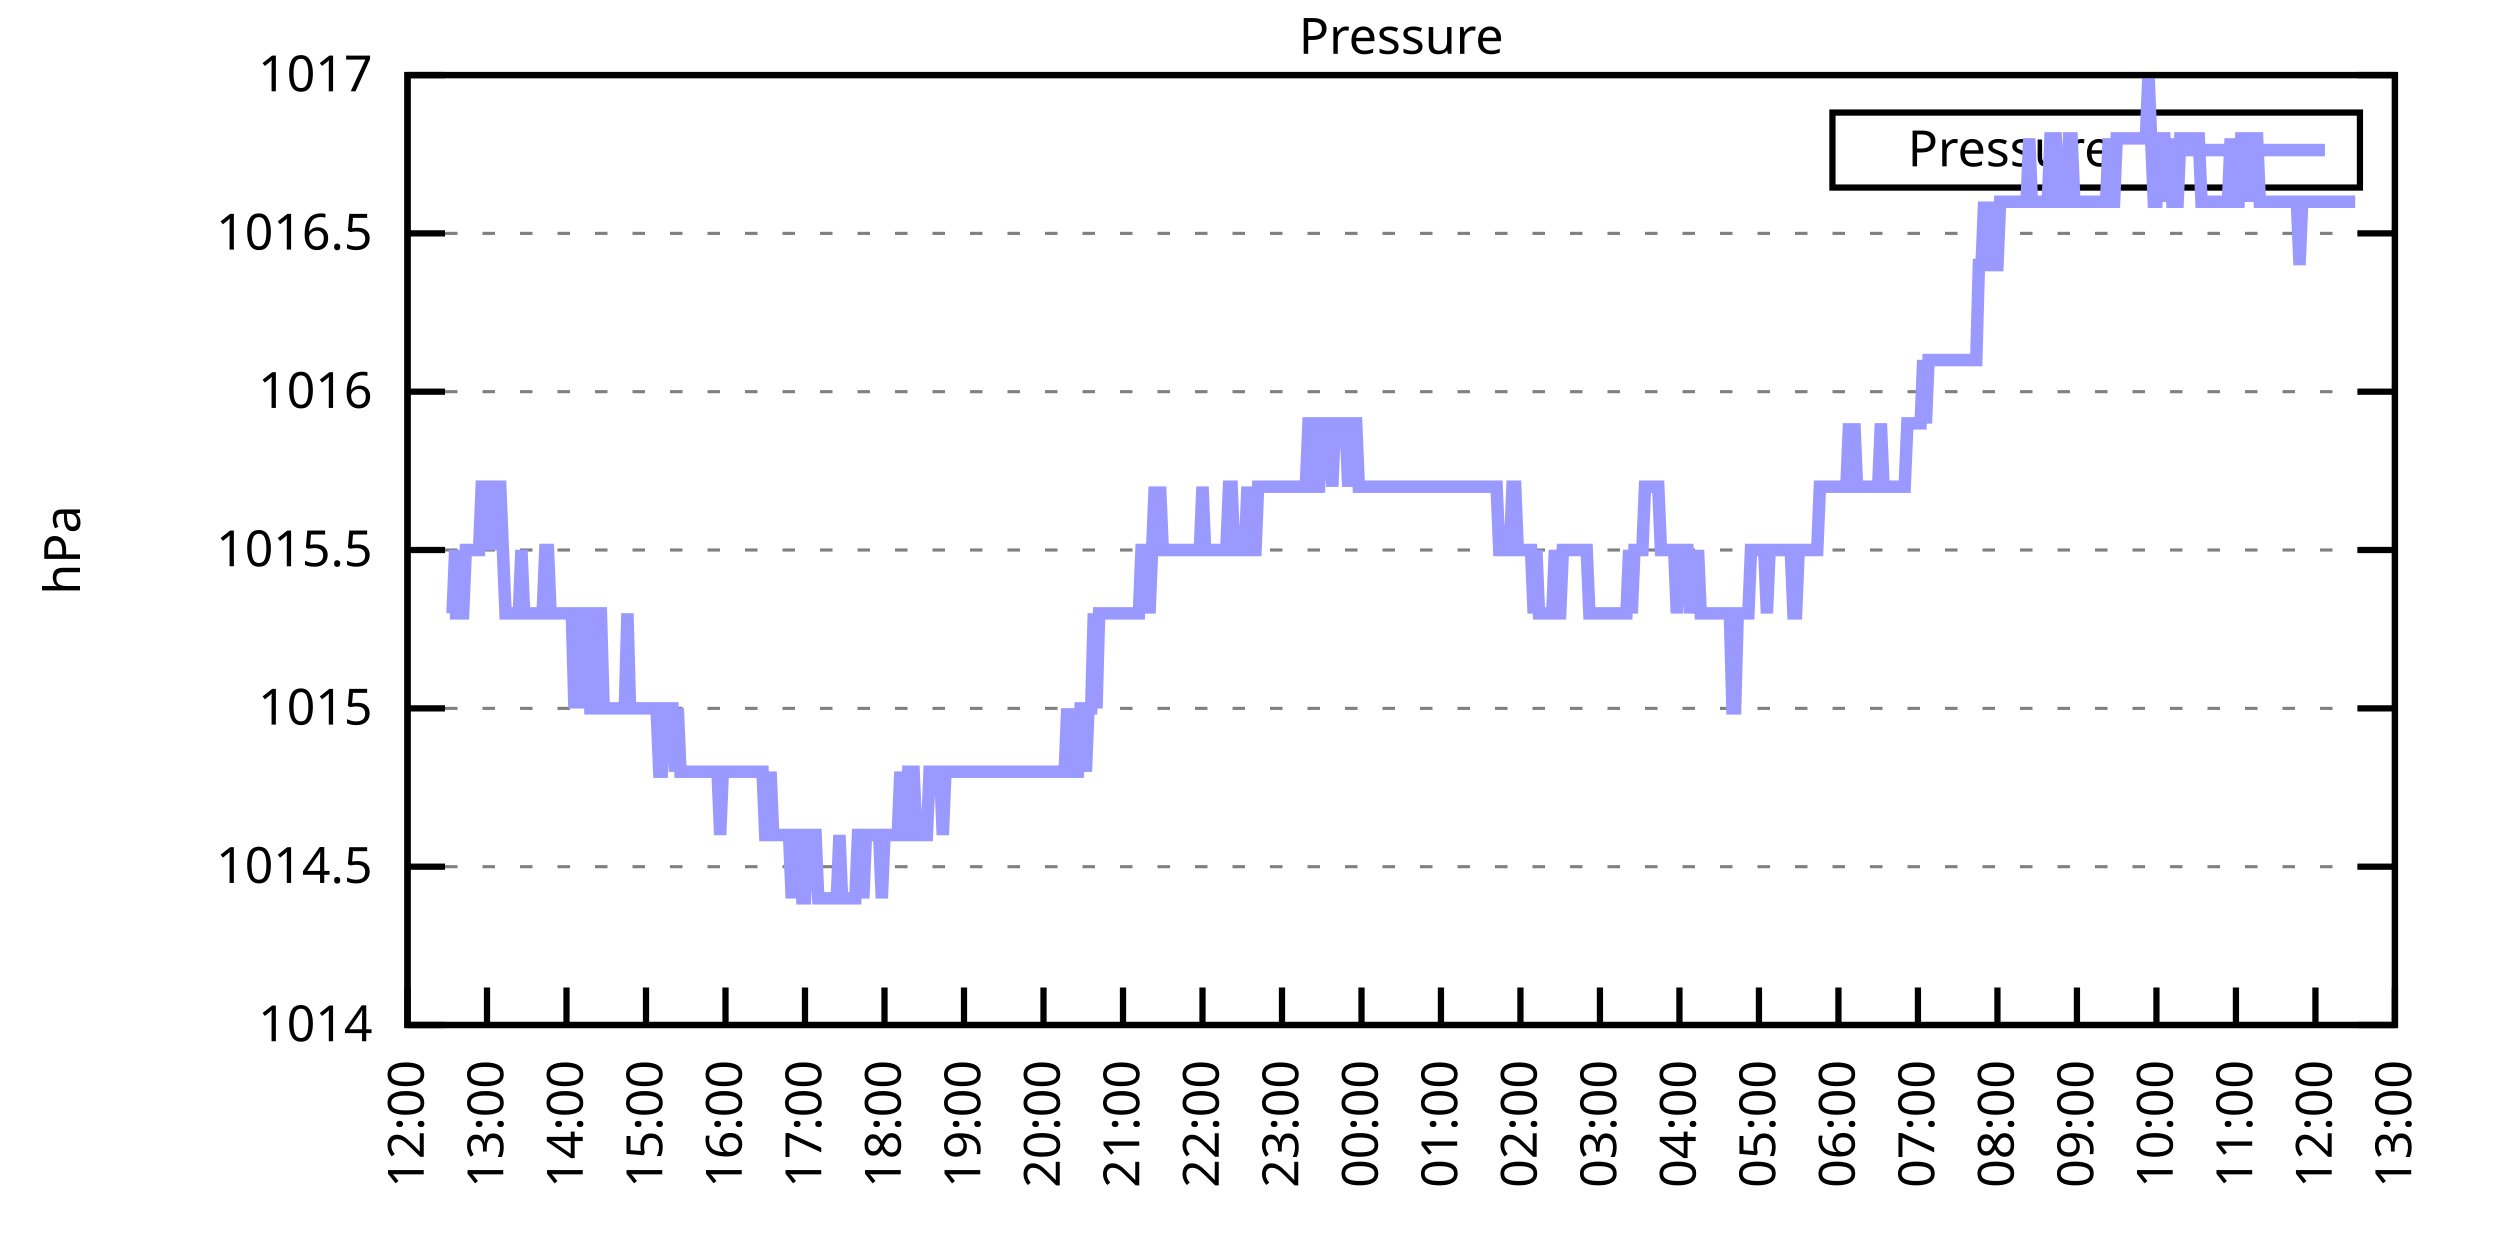
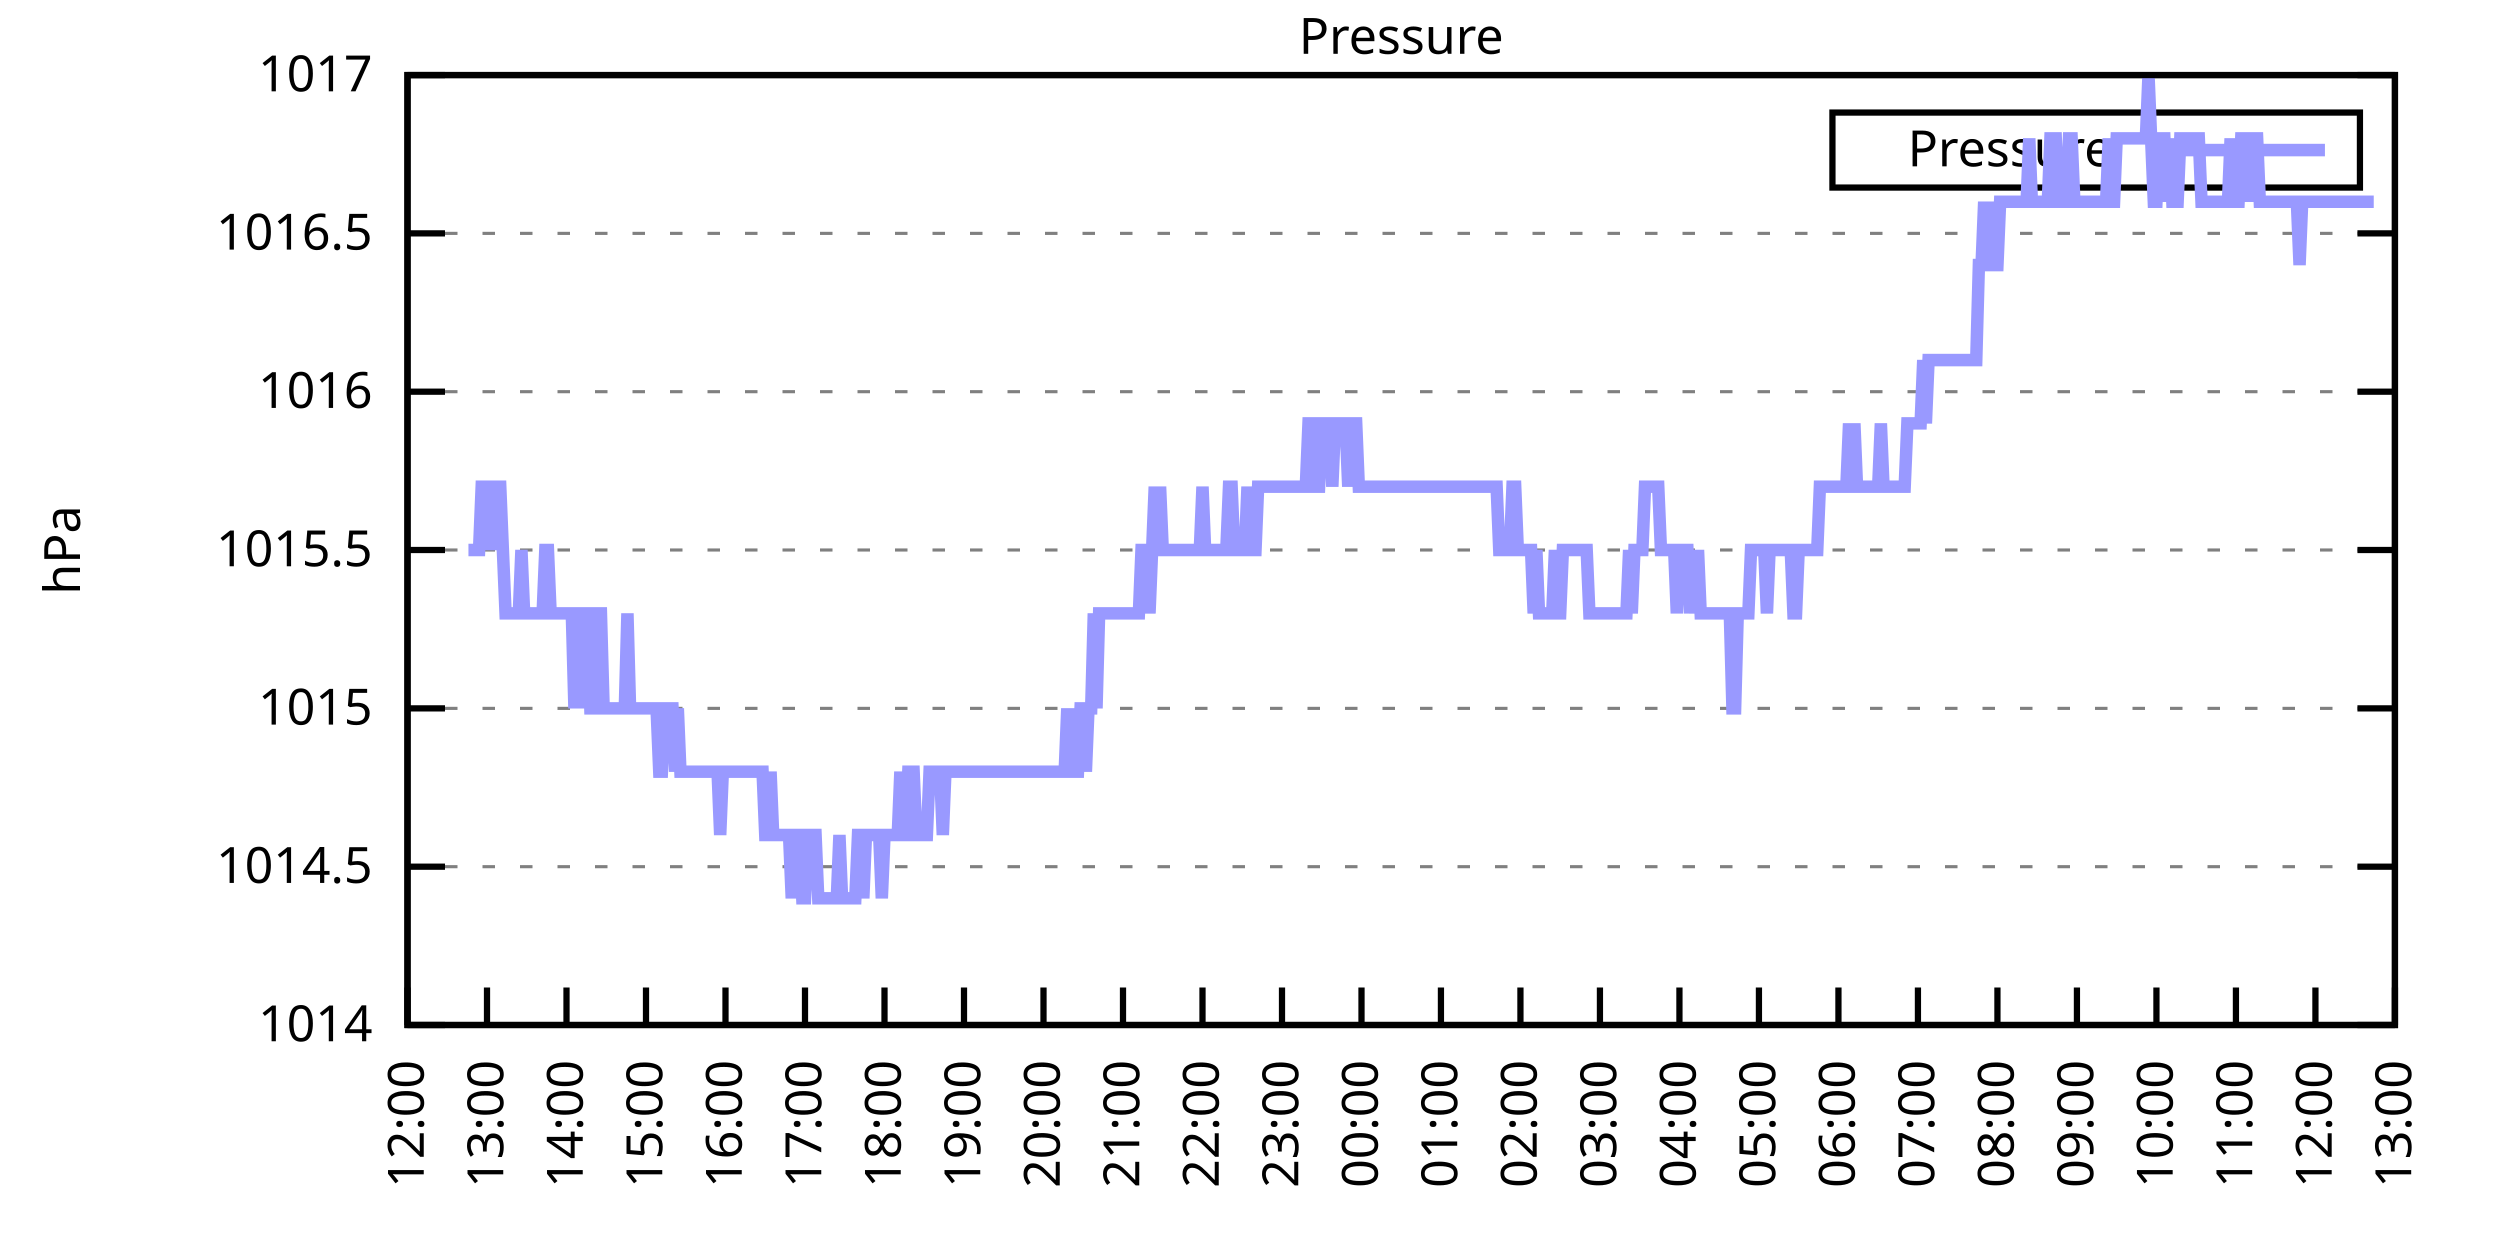
<svg xmlns="http://www.w3.org/2000/svg" xmlns:xlink="http://www.w3.org/1999/xlink" width="400" height="200" viewBox="0 0 400 200">
  <g id="gnuplot_canvas">
    <rect x="0" y="0" width="400" height="200" fill="none" />
    <defs>
      <circle id="gpDot" r="0.5" stroke-width="0.5" stroke="currentColor" />
      <path id="gpPt0" stroke-width="0.333" stroke="currentColor" d="M-1,0 h2 M0,-1 v2" />
      <path id="gpPt1" stroke-width="0.333" stroke="currentColor" d="M-1,-1 L1,1 M1,-1 L-1,1" />
      <path id="gpPt2" stroke-width="0.333" stroke="currentColor" d="M-1,0 L1,0 M0,-1 L0,1 M-1,-1 L1,1 M-1,1 L1,-1" />
      <rect id="gpPt3" stroke-width="0.333" stroke="currentColor" x="-1" y="-1" width="2" height="2" />
      <rect id="gpPt4" stroke-width="0.333" stroke="currentColor" fill="currentColor" x="-1" y="-1" width="2" height="2" />
      <circle id="gpPt5" stroke-width="0.333" stroke="currentColor" cx="0" cy="0" r="1" />
      <use xlink:href="#gpPt5" id="gpPt6" fill="currentColor" stroke="none" />
      <path id="gpPt7" stroke-width="0.333" stroke="currentColor" d="M0,-1.33 L-1.33,0.67 L1.33,0.67 z" />
      <use xlink:href="#gpPt7" id="gpPt8" fill="currentColor" stroke="none" />
      <use xlink:href="#gpPt7" id="gpPt9" stroke="currentColor" transform="rotate(180)" />
      <use xlink:href="#gpPt9" id="gpPt10" fill="currentColor" stroke="none" />
      <use xlink:href="#gpPt3" id="gpPt11" stroke="currentColor" transform="rotate(45)" />
      <use xlink:href="#gpPt11" id="gpPt12" fill="currentColor" stroke="none" />
      <path id="gpPt13" stroke-width="0.333" stroke="currentColor" d="M0,1.330 L1.265,0.411 L0.782,-1.067 L-0.782,-1.076 L-1.265,0.411 z" />
      <use xlink:href="#gpPt13" id="gpPt14" fill="currentColor" stroke="none" />
      <filter id="textbox" filterUnits="objectBoundingBox" x="0" y="0" height="1" width="1">
        <feFlood flood-color="white" flood-opacity="1" result="bgnd" />
        <feComposite in="SourceGraphic" in2="bgnd" operator="atop" />
      </filter>
      <filter id="greybox" filterUnits="objectBoundingBox" x="0" y="0" height="1" width="1">
        <feFlood flood-color="lightgrey" flood-opacity="1" result="grey" />
        <feComposite in="SourceGraphic" in2="grey" operator="atop" />
      </filter>
    </defs>
    <g fill="none" color="white" stroke="currentColor" stroke-width="1.00" stroke-linecap="butt" stroke-linejoin="miter">
</g>
    <g fill="none" color="black" stroke="currentColor" stroke-width="1.00" stroke-linecap="butt" stroke-linejoin="miter">
      <g stroke="none" shape-rendering="crispEdges">
        <polygon fill="rgb(255, 255, 255)" points="65.20,164.00 383.18,164.00 383.18,12.02 65.20,12.02 " />
      </g>
    </g>
    <g fill="none" color="black" stroke="currentColor" stroke-width="1.00" stroke-linecap="butt" stroke-linejoin="miter">
</g>
    <g fill="none" color="black" stroke="black" stroke-width="0.50" stroke-linecap="butt" stroke-linejoin="miter">
</g>
    <g fill="none" color="gray" stroke="currentColor" stroke-width="0.50" stroke-linecap="butt" stroke-linejoin="miter">
      <path stroke="gray" stroke-dasharray="2,4" class="gridline" d="M65.20,164.00 L383.19,164.00  " />
    </g>
    <g fill="none" color="gray" stroke="gray" stroke-width="1.00" stroke-linecap="butt" stroke-linejoin="miter">
</g>
    <g fill="none" color="black" stroke="currentColor" stroke-width="1.00" stroke-linecap="butt" stroke-linejoin="miter">
      <path stroke="black" d="M65.20,164.00 L71.20,164.00 M383.19,164.00 L377.19,164.00  " />
      <g transform="translate(59.60,166.60)" stroke="none" fill="black" font-family="Sans" font-size="8.00" text-anchor="end">
        <text>
          <tspan font-family="Sans"> 1014</tspan>
        </text>
      </g>
    </g>
    <g fill="none" color="black" stroke="currentColor" stroke-width="1.00" stroke-linecap="butt" stroke-linejoin="miter">
</g>
    <g fill="none" color="black" stroke="black" stroke-width="0.50" stroke-linecap="butt" stroke-linejoin="miter">
</g>
    <g fill="none" color="gray" stroke="currentColor" stroke-width="0.50" stroke-linecap="butt" stroke-linejoin="miter">
      <path stroke="gray" stroke-dasharray="2,4" class="gridline" d="M65.20,138.67 L383.19,138.67  " />
    </g>
    <g fill="none" color="gray" stroke="gray" stroke-width="1.00" stroke-linecap="butt" stroke-linejoin="miter">
</g>
    <g fill="none" color="black" stroke="currentColor" stroke-width="1.00" stroke-linecap="butt" stroke-linejoin="miter">
      <path stroke="black" d="M65.20,138.67 L71.20,138.67 M383.19,138.67 L377.19,138.67  " />
      <g transform="translate(59.60,141.27)" stroke="none" fill="black" font-family="Sans" font-size="8.00" text-anchor="end">
        <text>
          <tspan font-family="Sans"> 1014.5</tspan>
        </text>
      </g>
    </g>
    <g fill="none" color="black" stroke="currentColor" stroke-width="1.00" stroke-linecap="butt" stroke-linejoin="miter">
</g>
    <g fill="none" color="black" stroke="black" stroke-width="0.50" stroke-linecap="butt" stroke-linejoin="miter">
</g>
    <g fill="none" color="gray" stroke="currentColor" stroke-width="0.50" stroke-linecap="butt" stroke-linejoin="miter">
      <path stroke="gray" stroke-dasharray="2,4" class="gridline" d="M65.20,113.34 L383.19,113.34  " />
    </g>
    <g fill="none" color="gray" stroke="gray" stroke-width="1.00" stroke-linecap="butt" stroke-linejoin="miter">
</g>
    <g fill="none" color="black" stroke="currentColor" stroke-width="1.00" stroke-linecap="butt" stroke-linejoin="miter">
      <path stroke="black" d="M65.20,113.34 L71.20,113.34 M383.19,113.34 L377.19,113.34  " />
      <g transform="translate(59.60,115.94)" stroke="none" fill="black" font-family="Sans" font-size="8.00" text-anchor="end">
        <text>
          <tspan font-family="Sans"> 1015</tspan>
        </text>
      </g>
    </g>
    <g fill="none" color="black" stroke="currentColor" stroke-width="1.00" stroke-linecap="butt" stroke-linejoin="miter">
</g>
    <g fill="none" color="black" stroke="black" stroke-width="0.50" stroke-linecap="butt" stroke-linejoin="miter">
</g>
    <g fill="none" color="gray" stroke="currentColor" stroke-width="0.50" stroke-linecap="butt" stroke-linejoin="miter">
      <path stroke="gray" stroke-dasharray="2,4" class="gridline" d="M65.20,88.00 L383.19,88.00  " />
    </g>
    <g fill="none" color="gray" stroke="gray" stroke-width="1.00" stroke-linecap="butt" stroke-linejoin="miter">
</g>
    <g fill="none" color="black" stroke="currentColor" stroke-width="1.00" stroke-linecap="butt" stroke-linejoin="miter">
      <path stroke="black" d="M65.20,88.00 L71.20,88.00 M383.19,88.00 L377.19,88.00  " />
      <g transform="translate(59.60,90.60)" stroke="none" fill="black" font-family="Sans" font-size="8.00" text-anchor="end">
        <text>
          <tspan font-family="Sans"> 1015.5</tspan>
        </text>
      </g>
    </g>
    <g fill="none" color="black" stroke="currentColor" stroke-width="1.00" stroke-linecap="butt" stroke-linejoin="miter">
</g>
    <g fill="none" color="black" stroke="black" stroke-width="0.50" stroke-linecap="butt" stroke-linejoin="miter">
</g>
    <g fill="none" color="gray" stroke="currentColor" stroke-width="0.50" stroke-linecap="butt" stroke-linejoin="miter">
      <path stroke="gray" stroke-dasharray="2,4" class="gridline" d="M65.20,62.67 L383.19,62.67  " />
    </g>
    <g fill="none" color="gray" stroke="gray" stroke-width="1.00" stroke-linecap="butt" stroke-linejoin="miter">
</g>
    <g fill="none" color="black" stroke="currentColor" stroke-width="1.00" stroke-linecap="butt" stroke-linejoin="miter">
      <path stroke="black" d="M65.20,62.67 L71.20,62.67 M383.19,62.67 L377.19,62.67  " />
      <g transform="translate(59.60,65.27)" stroke="none" fill="black" font-family="Sans" font-size="8.00" text-anchor="end">
        <text>
          <tspan font-family="Sans"> 1016</tspan>
        </text>
      </g>
    </g>
    <g fill="none" color="black" stroke="currentColor" stroke-width="1.00" stroke-linecap="butt" stroke-linejoin="miter">
</g>
    <g fill="none" color="black" stroke="black" stroke-width="0.50" stroke-linecap="butt" stroke-linejoin="miter">
</g>
    <g fill="none" color="gray" stroke="currentColor" stroke-width="0.50" stroke-linecap="butt" stroke-linejoin="miter">
      <path stroke="gray" stroke-dasharray="2,4" class="gridline" d="M65.20,37.34 L383.19,37.34  " />
    </g>
    <g fill="none" color="gray" stroke="gray" stroke-width="1.00" stroke-linecap="butt" stroke-linejoin="miter">
</g>
    <g fill="none" color="black" stroke="currentColor" stroke-width="1.00" stroke-linecap="butt" stroke-linejoin="miter">
      <path stroke="black" d="M65.20,37.34 L71.20,37.34 M383.19,37.34 L377.19,37.34  " />
      <g transform="translate(59.60,39.94)" stroke="none" fill="black" font-family="Sans" font-size="8.00" text-anchor="end">
        <text>
          <tspan font-family="Sans"> 1016.5</tspan>
        </text>
      </g>
    </g>
    <g fill="none" color="black" stroke="currentColor" stroke-width="1.00" stroke-linecap="butt" stroke-linejoin="miter">
</g>
    <g fill="none" color="black" stroke="black" stroke-width="0.50" stroke-linecap="butt" stroke-linejoin="miter">
</g>
    <g fill="none" color="gray" stroke="currentColor" stroke-width="0.50" stroke-linecap="butt" stroke-linejoin="miter">
      <path stroke="gray" stroke-dasharray="2,4" class="gridline" d="M65.20,12.01 L383.19,12.01  " />
    </g>
    <g fill="none" color="gray" stroke="gray" stroke-width="1.00" stroke-linecap="butt" stroke-linejoin="miter">
</g>
    <g fill="none" color="black" stroke="currentColor" stroke-width="1.00" stroke-linecap="butt" stroke-linejoin="miter">
      <path stroke="black" d="M65.20,12.01 L71.20,12.01 M383.19,12.01 L377.19,12.01  " />
      <g transform="translate(59.60,14.61)" stroke="none" fill="black" font-family="Sans" font-size="8.00" text-anchor="end">
        <text>
          <tspan font-family="Sans"> 1017</tspan>
        </text>
      </g>
    </g>
    <g fill="none" color="black" stroke="currentColor" stroke-width="1.00" stroke-linecap="butt" stroke-linejoin="miter">
      <path stroke="black" d="M65.20,164.00 L65.20,158.00  " />
      <g transform="translate(67.80,169.60) rotate(270.00)" stroke="none" fill="black" font-family="Sans" font-size="8.00" text-anchor="end">
        <text>
          <tspan font-family="Sans">12:00</tspan>
        </text>
      </g>
    </g>
    <g fill="none" color="black" stroke="currentColor" stroke-width="1.00" stroke-linecap="butt" stroke-linejoin="miter">
      <path stroke="black" d="M77.92,164.00 L77.92,158.00  " />
      <g transform="translate(80.52,169.60) rotate(270.00)" stroke="none" fill="black" font-family="Sans" font-size="8.00" text-anchor="end">
        <text>
          <tspan font-family="Sans">13:00</tspan>
        </text>
      </g>
    </g>
    <g fill="none" color="black" stroke="currentColor" stroke-width="1.00" stroke-linecap="butt" stroke-linejoin="miter">
      <path stroke="black" d="M90.64,164.00 L90.64,158.00  " />
      <g transform="translate(93.24,169.60) rotate(270.00)" stroke="none" fill="black" font-family="Sans" font-size="8.00" text-anchor="end">
        <text>
          <tspan font-family="Sans">14:00</tspan>
        </text>
      </g>
    </g>
    <g fill="none" color="black" stroke="currentColor" stroke-width="1.00" stroke-linecap="butt" stroke-linejoin="miter">
      <path stroke="black" d="M103.36,164.00 L103.36,158.00  " />
      <g transform="translate(105.96,169.60) rotate(270.00)" stroke="none" fill="black" font-family="Sans" font-size="8.00" text-anchor="end">
        <text>
          <tspan font-family="Sans">15:00</tspan>
        </text>
      </g>
    </g>
    <g fill="none" color="black" stroke="currentColor" stroke-width="1.00" stroke-linecap="butt" stroke-linejoin="miter">
      <path stroke="black" d="M116.08,164.00 L116.08,158.00  " />
      <g transform="translate(118.68,169.60) rotate(270.00)" stroke="none" fill="black" font-family="Sans" font-size="8.00" text-anchor="end">
        <text>
          <tspan font-family="Sans">16:00</tspan>
        </text>
      </g>
    </g>
    <g fill="none" color="black" stroke="currentColor" stroke-width="1.00" stroke-linecap="butt" stroke-linejoin="miter">
      <path stroke="black" d="M128.80,164.00 L128.80,158.00  " />
      <g transform="translate(131.40,169.60) rotate(270.00)" stroke="none" fill="black" font-family="Sans" font-size="8.00" text-anchor="end">
        <text>
          <tspan font-family="Sans">17:00</tspan>
        </text>
      </g>
    </g>
    <g fill="none" color="black" stroke="currentColor" stroke-width="1.00" stroke-linecap="butt" stroke-linejoin="miter">
      <path stroke="black" d="M141.52,164.00 L141.52,158.00  " />
      <g transform="translate(144.12,169.60) rotate(270.00)" stroke="none" fill="black" font-family="Sans" font-size="8.00" text-anchor="end">
        <text>
          <tspan font-family="Sans">18:00</tspan>
        </text>
      </g>
    </g>
    <g fill="none" color="black" stroke="currentColor" stroke-width="1.00" stroke-linecap="butt" stroke-linejoin="miter">
      <path stroke="black" d="M154.24,164.00 L154.24,158.00  " />
      <g transform="translate(156.84,169.60) rotate(270.00)" stroke="none" fill="black" font-family="Sans" font-size="8.00" text-anchor="end">
        <text>
          <tspan font-family="Sans">19:00</tspan>
        </text>
      </g>
    </g>
    <g fill="none" color="black" stroke="currentColor" stroke-width="1.00" stroke-linecap="butt" stroke-linejoin="miter">
      <path stroke="black" d="M166.96,164.00 L166.96,158.00  " />
      <g transform="translate(169.56,169.60) rotate(270.00)" stroke="none" fill="black" font-family="Sans" font-size="8.00" text-anchor="end">
        <text>
          <tspan font-family="Sans">20:00</tspan>
        </text>
      </g>
    </g>
    <g fill="none" color="black" stroke="currentColor" stroke-width="1.00" stroke-linecap="butt" stroke-linejoin="miter">
      <path stroke="black" d="M179.68,164.00 L179.68,158.00  " />
      <g transform="translate(182.28,169.60) rotate(270.00)" stroke="none" fill="black" font-family="Sans" font-size="8.00" text-anchor="end">
        <text>
          <tspan font-family="Sans">21:00</tspan>
        </text>
      </g>
    </g>
    <g fill="none" color="black" stroke="currentColor" stroke-width="1.00" stroke-linecap="butt" stroke-linejoin="miter">
      <path stroke="black" d="M192.40,164.00 L192.40,158.00  " />
      <g transform="translate(195.00,169.60) rotate(270.00)" stroke="none" fill="black" font-family="Sans" font-size="8.00" text-anchor="end">
        <text>
          <tspan font-family="Sans">22:00</tspan>
        </text>
      </g>
    </g>
    <g fill="none" color="black" stroke="currentColor" stroke-width="1.00" stroke-linecap="butt" stroke-linejoin="miter">
      <path stroke="black" d="M205.12,164.00 L205.12,158.00  " />
      <g transform="translate(207.72,169.60) rotate(270.00)" stroke="none" fill="black" font-family="Sans" font-size="8.00" text-anchor="end">
        <text>
          <tspan font-family="Sans">23:00</tspan>
        </text>
      </g>
    </g>
    <g fill="none" color="black" stroke="currentColor" stroke-width="1.00" stroke-linecap="butt" stroke-linejoin="miter">
      <path stroke="black" d="M217.84,164.00 L217.84,158.00  " />
      <g transform="translate(220.44,169.60) rotate(270.00)" stroke="none" fill="black" font-family="Sans" font-size="8.00" text-anchor="end">
        <text>
          <tspan font-family="Sans">00:00</tspan>
        </text>
      </g>
    </g>
    <g fill="none" color="black" stroke="currentColor" stroke-width="1.00" stroke-linecap="butt" stroke-linejoin="miter">
      <path stroke="black" d="M230.55,164.00 L230.55,158.00  " />
      <g transform="translate(233.15,169.60) rotate(270.00)" stroke="none" fill="black" font-family="Sans" font-size="8.00" text-anchor="end">
        <text>
          <tspan font-family="Sans">01:00</tspan>
        </text>
      </g>
    </g>
    <g fill="none" color="black" stroke="currentColor" stroke-width="1.00" stroke-linecap="butt" stroke-linejoin="miter">
      <path stroke="black" d="M243.27,164.00 L243.27,158.00  " />
      <g transform="translate(245.87,169.60) rotate(270.00)" stroke="none" fill="black" font-family="Sans" font-size="8.00" text-anchor="end">
        <text>
          <tspan font-family="Sans">02:00</tspan>
        </text>
      </g>
    </g>
    <g fill="none" color="black" stroke="currentColor" stroke-width="1.00" stroke-linecap="butt" stroke-linejoin="miter">
      <path stroke="black" d="M255.99,164.00 L255.99,158.00  " />
      <g transform="translate(258.59,169.60) rotate(270.00)" stroke="none" fill="black" font-family="Sans" font-size="8.00" text-anchor="end">
        <text>
          <tspan font-family="Sans">03:00</tspan>
        </text>
      </g>
    </g>
    <g fill="none" color="black" stroke="currentColor" stroke-width="1.00" stroke-linecap="butt" stroke-linejoin="miter">
      <path stroke="black" d="M268.71,164.00 L268.71,158.00  " />
      <g transform="translate(271.31,169.60) rotate(270.00)" stroke="none" fill="black" font-family="Sans" font-size="8.00" text-anchor="end">
        <text>
          <tspan font-family="Sans">04:00</tspan>
        </text>
      </g>
    </g>
    <g fill="none" color="black" stroke="currentColor" stroke-width="1.00" stroke-linecap="butt" stroke-linejoin="miter">
      <path stroke="black" d="M281.43,164.00 L281.43,158.00  " />
      <g transform="translate(284.03,169.60) rotate(270.00)" stroke="none" fill="black" font-family="Sans" font-size="8.00" text-anchor="end">
        <text>
          <tspan font-family="Sans">05:00</tspan>
        </text>
      </g>
    </g>
    <g fill="none" color="black" stroke="currentColor" stroke-width="1.00" stroke-linecap="butt" stroke-linejoin="miter">
      <path stroke="black" d="M294.15,164.00 L294.15,158.00  " />
      <g transform="translate(296.75,169.60) rotate(270.00)" stroke="none" fill="black" font-family="Sans" font-size="8.00" text-anchor="end">
        <text>
          <tspan font-family="Sans">06:00</tspan>
        </text>
      </g>
    </g>
    <g fill="none" color="black" stroke="currentColor" stroke-width="1.00" stroke-linecap="butt" stroke-linejoin="miter">
      <path stroke="black" d="M306.87,164.00 L306.87,158.00  " />
      <g transform="translate(309.47,169.60) rotate(270.00)" stroke="none" fill="black" font-family="Sans" font-size="8.00" text-anchor="end">
        <text>
          <tspan font-family="Sans">07:00</tspan>
        </text>
      </g>
    </g>
    <g fill="none" color="black" stroke="currentColor" stroke-width="1.00" stroke-linecap="butt" stroke-linejoin="miter">
      <path stroke="black" d="M319.59,164.00 L319.59,158.00  " />
      <g transform="translate(322.19,169.60) rotate(270.00)" stroke="none" fill="black" font-family="Sans" font-size="8.00" text-anchor="end">
        <text>
          <tspan font-family="Sans">08:00</tspan>
        </text>
      </g>
    </g>
    <g fill="none" color="black" stroke="currentColor" stroke-width="1.00" stroke-linecap="butt" stroke-linejoin="miter">
      <path stroke="black" d="M332.31,164.00 L332.31,158.00  " />
      <g transform="translate(334.91,169.60) rotate(270.00)" stroke="none" fill="black" font-family="Sans" font-size="8.00" text-anchor="end">
        <text>
          <tspan font-family="Sans">09:00</tspan>
        </text>
      </g>
    </g>
    <g fill="none" color="black" stroke="currentColor" stroke-width="1.00" stroke-linecap="butt" stroke-linejoin="miter">
      <path stroke="black" d="M345.03,164.00 L345.03,158.00  " />
      <g transform="translate(347.63,169.60) rotate(270.00)" stroke="none" fill="black" font-family="Sans" font-size="8.00" text-anchor="end">
        <text>
          <tspan font-family="Sans">10:00</tspan>
        </text>
      </g>
    </g>
    <g fill="none" color="black" stroke="currentColor" stroke-width="1.00" stroke-linecap="butt" stroke-linejoin="miter">
      <path stroke="black" d="M357.75,164.00 L357.75,158.00  " />
      <g transform="translate(360.35,169.60) rotate(270.00)" stroke="none" fill="black" font-family="Sans" font-size="8.00" text-anchor="end">
        <text>
          <tspan font-family="Sans">11:00</tspan>
        </text>
      </g>
    </g>
    <g fill="none" color="black" stroke="currentColor" stroke-width="1.00" stroke-linecap="butt" stroke-linejoin="miter">
      <path stroke="black" d="M370.47,164.00 L370.47,158.00  " />
      <g transform="translate(373.07,169.60) rotate(270.00)" stroke="none" fill="black" font-family="Sans" font-size="8.00" text-anchor="end">
        <text>
          <tspan font-family="Sans">12:00</tspan>
        </text>
      </g>
    </g>
    <g fill="none" color="black" stroke="currentColor" stroke-width="1.00" stroke-linecap="butt" stroke-linejoin="miter">
      <path stroke="black" d="M383.19,164.00 L383.19,158.00  " />
      <g transform="translate(385.79,169.60) rotate(270.00)" stroke="none" fill="black" font-family="Sans" font-size="8.00" text-anchor="end">
        <text>
          <tspan font-family="Sans">13:00</tspan>
        </text>
      </g>
    </g>
    <g fill="none" color="black" stroke="currentColor" stroke-width="1.00" stroke-linecap="butt" stroke-linejoin="miter">
</g>
    <g fill="none" color="black" stroke="currentColor" stroke-width="1.00" stroke-linecap="butt" stroke-linejoin="miter">
      <path stroke="black" d="M65.20,12.01 L65.20,164.00 L383.19,164.00 L383.19,12.01 L65.20,12.01 Z  " />
    </g>
    <g fill="none" color="black" stroke="currentColor" stroke-width="1.00" stroke-linecap="butt" stroke-linejoin="miter">
</g>
    <g fill="none" color="black" stroke="currentColor" stroke-width="1.00" stroke-linecap="butt" stroke-linejoin="miter">
      <path stroke="black" d="M293.19,30.01 L293.19,18.01 L377.59,18.01 L377.59,30.01 L293.19,30.01 Z  " />
    </g>
    <g id="Pressure_plot_1">
      <g fill="none" color="white" stroke="black" stroke-width="2.00" stroke-linecap="butt" stroke-linejoin="miter">
</g>
      <g fill="none" color="black" stroke="currentColor" stroke-width="2.00" stroke-linecap="butt" stroke-linejoin="miter">
        <g transform="translate(337.99,26.61)" stroke="none" fill="black" font-family="Sans" font-size="8.00" text-anchor="end">
          <text>
            <tspan font-family="Sans">Pressure</tspan>
          </text>
        </g>
      </g>
      <g fill="none" color="black" stroke="currentColor" stroke-width="2.00" stroke-linecap="butt" stroke-linejoin="miter">
-         <path stroke="rgb(153, 153, 255)" d="M343.59,24.01 L371.99,24.01 M71.98,98.14 L72.41,98.14 L72.83,88.00 L73.26,98.14 L73.68,98.14 L74.10,98.14   L74.53,88.00 L74.95,88.00 L75.38,88.00 L75.80,88.00 L76.22,88.00 L76.65,88.00 L77.07,77.87 L77.50,77.87   L77.92,88.00 L78.34,77.87 L78.77,77.87 L79.19,88.00 L79.62,77.87 L80.04,77.87 L80.46,88.00 L80.89,98.14   L81.31,98.14 L81.74,98.14 L82.16,98.14 L82.58,98.14 L83.01,98.14 L83.43,88.00 L83.86,98.14 L84.28,98.14   L84.70,98.14 L85.13,98.14 L85.55,98.14 L85.98,98.14 L86.40,98.14 L86.82,98.14 L87.25,88.00 L87.67,88.00   L88.10,98.14 L88.52,98.14 L88.94,98.14 L89.37,98.14 L89.79,98.14 L90.22,98.14 L90.64,98.14 L91.06,98.14   L91.49,98.14 L91.91,113.34 L92.34,98.14 L92.76,113.34 L93.18,98.14 L93.61,98.14 L94.03,98.14 L94.46,113.34   L94.88,113.34 L95.30,98.14 L95.73,98.14 L96.15,98.14 L96.58,113.34 L97.00,113.34 L97.42,113.34 L97.85,113.34   L98.27,113.34 L98.69,113.34 L99.12,113.34 L99.54,113.34 L99.97,113.34 L100.39,98.14 L100.81,113.34 L101.24,113.34   L101.66,113.34 L102.09,113.34 L102.51,113.34 L102.93,113.34 L103.36,113.34 L103.78,113.34 L104.21,113.34 L104.63,113.34   L105.05,113.34 L105.48,123.47 L105.90,123.47 L106.33,113.34 L106.75,113.34 L107.17,113.34 L107.60,113.34 L108.02,123.47   L108.45,113.34 L108.87,123.47 L109.29,123.47 L109.72,123.47 L110.14,123.47 L110.57,123.47 L110.99,123.47 L111.41,123.47   L111.84,123.47 L112.26,123.47 L112.69,123.47 L113.11,123.47 L113.53,123.47 L113.96,123.47 L114.38,123.47 L114.81,123.47   L115.23,133.60 L115.65,123.47 L116.08,123.47 L116.50,123.47 L116.93,123.47 L117.35,123.47 L117.77,123.47 L118.20,123.47   L118.62,123.47 L119.05,123.47 L119.47,123.47 L119.89,123.47 L120.32,123.47 L120.74,123.47 L121.17,123.47 L121.59,123.47   L122.01,123.47 L122.44,133.60 L122.86,133.60 L123.29,123.47 L123.71,133.60 L124.13,133.60 L124.56,133.60 L124.98,133.60   L125.41,133.60 L125.83,133.60 L126.25,133.60 L126.68,143.73 L127.10,133.60 L127.53,133.60 L127.95,133.60 L128.37,143.73   L128.80,143.73 L129.22,133.60 L129.65,133.60 L130.07,133.60 L130.49,133.60 L130.92,143.73 L131.34,143.73 L131.77,143.73   L132.19,143.73 L132.61,143.73 L133.04,143.73 L133.46,143.73 L133.89,143.73 L134.31,133.60 L134.73,143.73 L135.16,143.73   L135.58,143.73 L136.01,143.73 L136.43,143.73 L136.85,143.73 L137.28,133.60 L137.70,133.60 L138.13,143.73 L138.55,133.60   L138.97,133.60 L139.40,133.60 L139.82,133.60 L140.25,133.60 L140.67,133.60 L141.09,143.73 L141.52,133.60 L141.94,133.60   L142.37,133.60 L142.79,133.60 L143.21,133.60 L143.64,133.60 L144.06,123.47 L144.49,133.60 L144.91,133.60 L145.33,123.47   L145.76,123.47 L146.18,123.47 L146.61,133.60 L147.03,133.60 L147.45,133.60 L147.88,133.60 L148.30,133.60 L148.73,123.47   L149.15,123.47 L149.57,123.47 L150.00,123.47 L150.42,123.47 L150.85,133.60 L151.27,123.47 L151.69,123.47 L152.12,123.47   L152.54,123.47 L152.97,123.47 L153.39,123.47 L153.81,123.47 L154.24,123.47 L154.66,123.47 L155.09,123.47 L155.51,123.47   L155.93,123.47 L156.36,123.47 L156.78,123.47 L157.21,123.47 L157.63,123.47 L158.05,123.47 L158.48,123.47 L158.90,123.47   L159.33,123.47 L159.75,123.47 L160.17,123.47 L160.60,123.47 L161.02,123.47 L161.44,123.47 L161.87,123.47 L162.29,123.47   L162.72,123.47 L163.14,123.47 L163.56,123.47 L163.99,123.47 L164.41,123.47 L164.84,123.47 L165.26,123.47 L165.68,123.47   L166.11,123.47 L166.53,123.47 L166.96,123.47 L167.38,123.47 L167.80,123.47 L168.23,123.47 L168.65,123.47 L169.08,123.47   L169.50,123.47 L169.92,123.47 L170.35,123.47 L170.77,113.34 L171.20,123.47 L171.62,113.34 L172.04,123.47 L172.47,123.47   L172.89,113.34 L173.32,113.34 L173.74,123.47 L174.16,113.34 L174.59,113.34 L175.01,98.14 L175.44,113.34 L175.86,98.14   L176.28,98.14 L176.71,98.14 L177.13,98.14 L177.56,98.14 L177.98,98.14 L178.40,98.14 L178.83,98.14 L179.25,98.14   L179.68,98.14 L180.10,98.14 L180.52,98.14 L180.95,98.14 L181.37,98.14 L181.80,98.14 L182.22,98.14 L182.64,88.00   L183.07,88.00 L183.49,88.00 L183.92,98.14 L184.34,88.00 L184.76,77.87 L185.19,88.00 L185.61,77.87 L186.04,88.00   L186.46,88.00 L186.88,88.00 L187.31,88.00 L187.73,88.00 L188.16,88.00 L188.58,88.00 L189.00,88.00 L189.43,88.00   L189.85,88.00 L190.28,88.00 L190.70,88.00 L191.12,88.00 L191.55,88.00 L191.97,88.00 L192.40,77.87 L192.82,88.00   L193.24,88.00 L193.67,88.00 L194.09,88.00 L194.52,88.00 L194.94,88.00 L195.36,88.00 L195.79,88.00 L196.21,88.00   L196.64,77.87 L197.06,77.87 L197.48,88.00 L197.91,88.00 L198.33,88.00 L198.76,88.00 L199.18,88.00 L199.60,77.87   L200.03,88.00 L200.45,88.00 L200.88,88.00 L201.30,77.87 L201.72,77.87 L202.15,77.87 L202.57,77.87 L203.00,77.87   L203.42,77.87 L203.84,77.87 L204.27,77.87 L204.69,77.87 L205.12,77.87 L205.54,77.87 L205.96,77.87 L206.39,77.87   L206.81,77.87 L207.24,77.87 L207.66,77.87 L208.08,77.87 L208.51,77.87 L208.93,77.87 L209.36,67.74 L209.78,67.74   L210.20,67.74 L210.63,77.87 L211.05,77.87 L211.48,67.74 L211.90,67.74 L212.32,67.74 L212.75,67.74 L213.17,77.87   L213.60,67.74 L214.02,67.74 L214.44,67.74 L214.87,67.74 L215.29,67.74 L215.72,77.87 L216.14,67.74 L216.56,67.74   L216.99,67.74 L217.41,77.87 L217.84,77.87 L218.26,77.87 L218.68,77.87 L219.11,77.87 L219.53,77.87 L219.96,77.87   L220.38,77.87 L220.80,77.87 L221.23,77.87 L221.65,77.87 L222.08,77.87 L222.50,77.87 L222.92,77.87 L223.35,77.87   L223.77,77.87 L224.20,77.87 L224.62,77.87 L225.04,77.87 L225.47,77.87 L225.89,77.87 L226.31,77.87 L226.74,77.87   L227.16,77.87 L227.59,77.87 L228.01,77.87 L228.43,77.87 L228.86,77.87 L229.28,77.87 L229.71,77.87 L230.13,77.87   L230.55,77.87 L230.98,77.87 L231.40,77.87 L231.83,77.87 L232.25,77.87 L232.67,77.87 L233.10,77.87 L233.52,77.87   L233.95,77.87 L234.37,77.87 L234.79,77.87 L235.22,77.87 L235.64,77.87 L236.07,77.87 L236.49,77.87 L236.91,77.87   L237.34,77.87 L237.76,77.87 L238.19,77.87 L238.61,77.87 L239.03,77.87 L239.46,77.87 L239.88,88.00 L240.31,88.00   L240.73,88.00 L241.15,88.00 L241.58,88.00 L242.00,77.87 L242.43,77.87 L242.85,88.00 L243.27,88.00 L243.70,88.00   L244.12,88.00 L244.55,88.00 L244.97,88.00 L245.39,98.14 L245.82,88.00 L246.24,98.14 L246.67,98.14 L247.09,98.14   L247.51,98.14 L247.94,98.14 L248.36,98.14 L248.79,88.00 L249.21,98.14 L249.63,98.14 L250.06,88.00 L250.48,88.00   L250.91,88.00 L251.33,88.00 L251.75,88.00 L252.18,88.00 L252.60,88.00 L253.03,88.00 L253.45,88.00 L253.87,88.00   L254.30,98.14 L254.72,98.14 L255.15,98.14 L255.57,98.14 L255.99,98.14 L256.42,98.14 L256.84,98.14 L257.27,98.14   L257.69,98.14 L258.11,98.14 L258.54,98.14 L258.96,98.14 L259.39,98.14 L259.81,98.14 L260.23,98.14 L260.66,88.00   L261.08,98.14 L261.51,88.00 L261.93,88.00 L262.35,88.00 L262.78,88.00 L263.20,77.87 L263.63,77.87 L264.05,77.87   L264.47,77.87 L264.90,77.87 L265.32,77.87 L265.75,88.00 L266.17,88.00 L266.59,88.00 L267.02,88.00 L267.44,88.00   L267.87,88.00 L268.29,98.14 L268.71,88.00 L269.14,88.00 L269.56,88.00 L269.99,88.00 L270.41,98.14 L270.83,88.00   L271.26,98.14 L271.68,88.00 L272.11,98.14 L272.53,98.14 L272.95,98.14 L273.38,98.14 L273.80,98.14 L274.23,98.14   L274.65,98.14 L275.07,98.14 L275.50,98.14 L275.92,98.14 L276.35,98.14 L276.77,98.14 L277.19,113.34 L277.62,113.34   L278.04,98.14 L278.47,98.14 L278.89,98.14 L279.31,98.14 L279.74,98.14 L280.16,88.00 L280.59,88.00 L281.01,88.00   L281.43,88.00 L281.86,88.00 L282.28,88.00 L282.71,98.14 L283.13,88.00 L283.55,88.00 L283.98,88.00 L284.40,88.00   L284.83,88.00 L285.25,88.00 L285.67,88.00 L286.10,88.00 L286.52,88.00 L286.95,98.14 L287.37,98.14 L287.79,88.00   L288.22,88.00 L288.64,88.00 L289.06,88.00 L289.49,88.00 L289.91,88.00 L290.34,88.00 L290.76,88.00 L291.18,77.87   L291.61,77.87 L292.03,77.87 L292.46,77.87 L292.88,77.87 L293.30,77.87 L293.73,77.87 L294.15,77.87 L294.58,77.87   L295.00,77.87 L295.42,77.87 L295.85,67.74 L296.27,77.87 L296.70,67.74 L297.12,77.87 L297.54,77.87 L297.97,77.87   L298.39,77.87 L298.82,77.87 L299.24,77.87 L299.66,77.87 L300.09,77.87 L300.51,77.87 L300.94,67.74 L301.36,77.87   L301.78,77.87 L302.21,77.87 L302.63,77.87 L303.06,77.87 L303.48,77.87 L303.90,77.87 L304.33,77.87 L304.75,77.87   L305.18,67.74 L305.60,67.74 L306.02,67.74 L306.45,67.74 L306.87,67.74 L307.30,67.74 L307.72,57.61 L308.14,67.74   L308.57,57.61 L308.99,57.61 L309.42,57.61 L309.84,57.61 L310.26,57.61 L310.69,57.61 L311.11,57.61 L311.54,57.61   L311.96,57.61 L312.38,57.61 L312.81,57.61 L313.23,57.61 L313.66,57.61 L314.08,57.61 L314.50,57.61 L314.93,57.61   L315.35,57.61 L315.78,57.61 L316.20,57.61 L316.62,42.41 L317.05,42.41 L317.47,32.28 L317.90,42.41 L318.32,42.41   L318.74,32.28 L319.17,42.41 L319.59,42.41 L320.02,32.28 L320.44,32.28 L320.86,32.28 L321.29,32.28 L321.71,32.28   L322.14,32.28 L322.56,32.28 L322.98,32.28 L323.41,32.28 L323.83,32.28 L324.26,32.28 L324.68,22.14 L325.10,32.28   L325.53,32.28 L325.95,32.28 L326.38,32.28 L326.80,32.28 L327.22,32.28 L327.65,32.28 L328.07,22.14 L328.50,22.14   L328.92,22.14 L329.34,32.28 L329.77,32.28 L330.19,32.28 L330.62,32.28 L331.04,22.14 L331.46,22.14 L331.89,32.28   L332.31,32.28 L332.74,32.28 L333.16,32.28 L333.58,32.28 L334.01,32.28 L334.43,32.28 L334.86,32.28 L335.28,32.28   L335.70,32.28 L336.13,32.28 L336.55,32.28 L336.98,32.28 L337.40,22.14 L337.82,32.28 L338.25,32.28 L338.67,22.14   L339.10,22.14 L339.52,22.14 L339.94,22.14 L340.37,22.14 L340.79,22.14 L341.22,22.14 L341.64,22.14 L342.06,22.14   L342.49,22.14 L342.91,22.14 L343.34,22.14 L343.76,12.01 L344.18,22.14 L344.61,32.28 L345.03,32.28 L345.46,22.14   L345.88,22.14 L346.30,22.14 L346.73,32.28 L347.15,22.14 L347.58,32.28 L348.00,32.28 L348.42,32.28 L348.85,22.14   L349.27,22.14 L349.70,22.14 L350.12,22.14 L350.54,22.14 L350.97,22.14 L351.39,22.14 L351.81,22.14 L352.24,32.28   L352.66,32.28 L353.09,32.28 L353.51,32.28 L353.93,32.28 L354.36,32.28 L354.78,32.28 L355.21,32.28 L355.63,32.28   L356.05,32.28 L356.48,32.28 L356.90,22.14 L357.33,32.28 L357.75,32.28 L358.17,32.28 L358.60,22.14 L359.02,22.14   L359.45,22.14 L359.87,32.28 L360.29,22.14 L360.72,22.14 L361.14,22.14 L361.57,32.28 L361.99,32.28 L362.41,32.28   L362.84,32.28 L363.26,32.28 L363.69,32.28 L364.11,32.28 L364.53,32.28 L364.96,32.28 L365.38,32.28 L365.81,32.28   L366.23,32.28 L366.65,32.28 L367.08,32.28 L367.50,32.28 L367.93,42.41 L368.35,32.28 L368.77,32.28 L369.20,32.28   L369.62,32.28 L370.05,32.28 L370.47,32.28 L370.89,32.28 L371.32,32.28 L371.74,32.28 L372.17,32.28 L372.59,32.28   L373.01,32.28 L373.44,32.28 L373.86,32.28 L374.29,32.28 L374.71,32.28 L375.13,32.28 L375.56,32.28 L375.98,32.28   L376.41,32.28 L376.83,32.28  " />
+         <path stroke="rgb(153, 153, 255)" d="M343.59,24.01 L371.99,24.01 M74.95,88.00 L75.38,88.00 L75.80,88.00 L76.22,88.00 L76.65,88.00 L77.07,77.87   L77.50,77.87 L77.92,88.00 L78.34,77.87 L78.77,77.87 L79.19,88.00 L79.62,77.87 L80.04,77.87 L80.46,88.00   L80.89,98.14 L81.31,98.14 L81.74,98.14 L82.16,98.14 L82.58,98.14 L83.01,98.14 L83.43,88.00 L83.86,98.14   L84.28,98.14 L84.70,98.14 L85.13,98.14 L85.55,98.14 L85.98,98.14 L86.40,98.14 L86.82,98.14 L87.25,88.00   L87.67,88.00 L88.10,98.14 L88.52,98.14 L88.94,98.14 L89.37,98.14 L89.79,98.14 L90.22,98.14 L90.64,98.14   L91.06,98.14 L91.49,98.14 L91.91,113.34 L92.34,98.14 L92.76,113.34 L93.18,98.14 L93.61,98.14 L94.03,98.14   L94.46,113.34 L94.88,113.34 L95.30,98.14 L95.73,98.14 L96.15,98.14 L96.58,113.34 L97.00,113.34 L97.42,113.34   L97.85,113.34 L98.27,113.34 L98.69,113.34 L99.12,113.34 L99.54,113.34 L99.97,113.34 L100.39,98.14 L100.81,113.34   L101.24,113.34 L101.66,113.34 L102.09,113.34 L102.51,113.34 L102.93,113.34 L103.36,113.34 L103.78,113.34 L104.21,113.34   L104.63,113.34 L105.05,113.34 L105.48,123.47 L105.90,123.47 L106.33,113.34 L106.75,113.34 L107.17,113.34 L107.60,113.34   L108.02,123.47 L108.45,113.34 L108.87,123.47 L109.29,123.47 L109.72,123.47 L110.14,123.47 L110.57,123.47 L110.99,123.47   L111.41,123.47 L111.84,123.47 L112.26,123.47 L112.69,123.47 L113.11,123.47 L113.53,123.47 L113.96,123.47 L114.38,123.47   L114.81,123.47 L115.23,133.60 L115.65,123.47 L116.08,123.47 L116.50,123.47 L116.93,123.47 L117.35,123.47 L117.77,123.47   L118.20,123.47 L118.62,123.47 L119.05,123.47 L119.47,123.47 L119.89,123.47 L120.32,123.47 L120.74,123.47 L121.17,123.47   L121.59,123.47 L122.01,123.47 L122.44,133.60 L122.86,133.60 L123.29,123.47 L123.71,133.60 L124.13,133.60 L124.56,133.60   L124.98,133.60 L125.41,133.60 L125.83,133.60 L126.25,133.60 L126.68,143.73 L127.10,133.60 L127.53,133.60 L127.95,133.60   L128.37,143.73 L128.80,143.73 L129.22,133.60 L129.65,133.60 L130.07,133.60 L130.49,133.60 L130.92,143.73 L131.34,143.73   L131.77,143.73 L132.19,143.73 L132.61,143.73 L133.04,143.73 L133.46,143.73 L133.89,143.73 L134.31,133.60 L134.73,143.73   L135.16,143.73 L135.58,143.73 L136.01,143.73 L136.43,143.73 L136.85,143.73 L137.28,133.60 L137.70,133.60 L138.13,143.73   L138.55,133.60 L138.97,133.60 L139.40,133.60 L139.82,133.60 L140.25,133.60 L140.67,133.60 L141.09,143.73 L141.52,133.60   L141.94,133.60 L142.37,133.60 L142.79,133.60 L143.21,133.60 L143.64,133.60 L144.06,123.47 L144.49,133.60 L144.91,133.60   L145.33,123.47 L145.76,123.47 L146.18,123.47 L146.61,133.60 L147.03,133.60 L147.45,133.60 L147.88,133.60 L148.30,133.60   L148.73,123.47 L149.15,123.47 L149.57,123.47 L150.00,123.47 L150.42,123.47 L150.85,133.60 L151.27,123.47 L151.69,123.47   L152.12,123.47 L152.54,123.47 L152.97,123.47 L153.39,123.47 L153.81,123.47 L154.24,123.47 L154.66,123.47 L155.09,123.47   L155.51,123.47 L155.93,123.47 L156.36,123.47 L156.78,123.47 L157.21,123.47 L157.63,123.47 L158.05,123.47 L158.48,123.47   L158.90,123.47 L159.33,123.47 L159.75,123.47 L160.17,123.47 L160.60,123.47 L161.02,123.47 L161.44,123.47 L161.87,123.47   L162.29,123.47 L162.72,123.47 L163.14,123.47 L163.56,123.47 L163.99,123.47 L164.41,123.47 L164.84,123.47 L165.26,123.47   L165.68,123.47 L166.11,123.47 L166.53,123.47 L166.96,123.47 L167.38,123.47 L167.80,123.47 L168.23,123.47 L168.65,123.47   L169.08,123.47 L169.50,123.47 L169.92,123.47 L170.35,123.47 L170.77,113.34 L171.20,123.47 L171.62,113.34 L172.04,123.47   L172.47,123.47 L172.89,113.34 L173.32,113.34 L173.74,123.47 L174.16,113.34 L174.59,113.34 L175.01,98.14 L175.44,113.34   L175.86,98.14 L176.28,98.14 L176.71,98.14 L177.13,98.14 L177.56,98.14 L177.98,98.14 L178.40,98.14 L178.83,98.14   L179.25,98.14 L179.68,98.14 L180.10,98.14 L180.52,98.14 L180.95,98.14 L181.37,98.14 L181.80,98.14 L182.22,98.14   L182.64,88.00 L183.07,88.00 L183.49,88.00 L183.92,98.14 L184.34,88.00 L184.76,77.87 L185.19,88.00 L185.61,77.87   L186.04,88.00 L186.46,88.00 L186.88,88.00 L187.31,88.00 L187.73,88.00 L188.16,88.00 L188.58,88.00 L189.00,88.00   L189.43,88.00 L189.85,88.00 L190.28,88.00 L190.70,88.00 L191.12,88.00 L191.55,88.00 L191.97,88.00 L192.40,77.87   L192.82,88.00 L193.24,88.00 L193.67,88.00 L194.09,88.00 L194.52,88.00 L194.94,88.00 L195.36,88.00 L195.79,88.00   L196.21,88.00 L196.64,77.87 L197.06,77.87 L197.48,88.00 L197.91,88.00 L198.33,88.00 L198.76,88.00 L199.18,88.00   L199.60,77.87 L200.03,88.00 L200.45,88.00 L200.88,88.00 L201.30,77.87 L201.72,77.87 L202.15,77.87 L202.57,77.87   L203.00,77.87 L203.42,77.87 L203.84,77.87 L204.27,77.87 L204.69,77.87 L205.12,77.87 L205.54,77.87 L205.96,77.87   L206.39,77.87 L206.81,77.87 L207.24,77.87 L207.66,77.87 L208.08,77.87 L208.51,77.87 L208.93,77.87 L209.36,67.74   L209.78,67.74 L210.20,67.74 L210.63,77.87 L211.05,77.87 L211.48,67.74 L211.90,67.74 L212.32,67.74 L212.75,67.74   L213.17,77.87 L213.60,67.74 L214.02,67.74 L214.44,67.74 L214.87,67.74 L215.29,67.74 L215.72,77.87 L216.14,67.74   L216.56,67.74 L216.99,67.74 L217.41,77.87 L217.84,77.87 L218.26,77.87 L218.68,77.87 L219.11,77.87 L219.53,77.87   L219.96,77.87 L220.38,77.87 L220.80,77.87 L221.23,77.87 L221.65,77.87 L222.08,77.87 L222.50,77.87 L222.92,77.87   L223.35,77.87 L223.77,77.87 L224.20,77.87 L224.62,77.87 L225.04,77.87 L225.47,77.87 L225.89,77.87 L226.31,77.87   L226.74,77.87 L227.16,77.87 L227.59,77.87 L228.01,77.87 L228.43,77.87 L228.86,77.87 L229.28,77.87 L229.71,77.87   L230.13,77.87 L230.55,77.87 L230.98,77.87 L231.40,77.87 L231.83,77.87 L232.25,77.87 L232.67,77.87 L233.10,77.87   L233.52,77.87 L233.95,77.87 L234.37,77.87 L234.79,77.87 L235.22,77.87 L235.64,77.87 L236.07,77.87 L236.49,77.87   L236.91,77.87 L237.34,77.87 L237.76,77.87 L238.19,77.87 L238.61,77.87 L239.03,77.87 L239.46,77.87 L239.88,88.00   L240.31,88.00 L240.73,88.00 L241.15,88.00 L241.58,88.00 L242.00,77.87 L242.43,77.87 L242.85,88.00 L243.27,88.00   L243.70,88.00 L244.12,88.00 L244.55,88.00 L244.97,88.00 L245.39,98.14 L245.82,88.00 L246.24,98.14 L246.67,98.14   L247.09,98.14 L247.51,98.14 L247.94,98.14 L248.36,98.14 L248.79,88.00 L249.21,98.14 L249.63,98.14 L250.06,88.00   L250.48,88.00 L250.91,88.00 L251.33,88.00 L251.75,88.00 L252.18,88.00 L252.60,88.00 L253.03,88.00 L253.45,88.00   L253.87,88.00 L254.30,98.14 L254.72,98.14 L255.15,98.14 L255.57,98.14 L255.99,98.14 L256.42,98.14 L256.84,98.14   L257.27,98.14 L257.69,98.14 L258.11,98.14 L258.54,98.14 L258.96,98.14 L259.39,98.14 L259.81,98.14 L260.23,98.14   L260.66,88.00 L261.08,98.14 L261.51,88.00 L261.93,88.00 L262.35,88.00 L262.78,88.00 L263.20,77.87 L263.63,77.87   L264.05,77.87 L264.47,77.87 L264.90,77.87 L265.32,77.87 L265.75,88.00 L266.17,88.00 L266.59,88.00 L267.02,88.00   L267.44,88.00 L267.87,88.00 L268.29,98.14 L268.71,88.00 L269.14,88.00 L269.56,88.00 L269.99,88.00 L270.41,98.14   L270.83,88.00 L271.26,98.14 L271.68,88.00 L272.11,98.14 L272.53,98.14 L272.95,98.14 L273.38,98.14 L273.80,98.14   L274.23,98.14 L274.65,98.14 L275.07,98.14 L275.50,98.14 L275.92,98.14 L276.35,98.14 L276.77,98.14 L277.19,113.34   L277.62,113.34 L278.04,98.14 L278.47,98.14 L278.89,98.14 L279.31,98.14 L279.74,98.14 L280.16,88.00 L280.59,88.00   L281.01,88.00 L281.43,88.00 L281.86,88.00 L282.28,88.00 L282.71,98.14 L283.13,88.00 L283.55,88.00 L283.98,88.00   L284.40,88.00 L284.83,88.00 L285.25,88.00 L285.67,88.00 L286.10,88.00 L286.52,88.00 L286.95,98.14 L287.37,98.14   L287.79,88.00 L288.22,88.00 L288.64,88.00 L289.06,88.00 L289.49,88.00 L289.91,88.00 L290.34,88.00 L290.76,88.00   L291.18,77.87 L291.61,77.87 L292.03,77.87 L292.46,77.87 L292.88,77.87 L293.30,77.87 L293.73,77.87 L294.15,77.87   L294.58,77.87 L295.00,77.87 L295.42,77.87 L295.85,67.74 L296.27,77.87 L296.70,67.74 L297.12,77.87 L297.54,77.87   L297.97,77.87 L298.39,77.87 L298.82,77.87 L299.24,77.87 L299.66,77.87 L300.09,77.87 L300.51,77.87 L300.94,67.74   L301.36,77.87 L301.78,77.87 L302.21,77.87 L302.63,77.87 L303.06,77.87 L303.48,77.87 L303.90,77.87 L304.33,77.87   L304.75,77.87 L305.18,67.74 L305.60,67.74 L306.02,67.74 L306.45,67.74 L306.87,67.74 L307.30,67.74 L307.72,57.61   L308.14,67.74 L308.57,57.61 L308.99,57.61 L309.42,57.61 L309.84,57.61 L310.26,57.61 L310.69,57.61 L311.11,57.61   L311.54,57.61 L311.96,57.61 L312.38,57.61 L312.81,57.61 L313.23,57.61 L313.66,57.61 L314.08,57.61 L314.50,57.61   L314.93,57.61 L315.35,57.61 L315.78,57.61 L316.20,57.61 L316.62,42.41 L317.05,42.41 L317.47,32.28 L317.90,42.41   L318.32,42.41 L318.74,32.28 L319.17,42.41 L319.59,42.41 L320.02,32.28 L320.44,32.28 L320.86,32.28 L321.29,32.28   L321.71,32.28 L322.14,32.28 L322.56,32.28 L322.98,32.28 L323.41,32.28 L323.83,32.28 L324.26,32.28 L324.68,22.14   L325.10,32.28 L325.53,32.28 L325.95,32.28 L326.38,32.28 L326.80,32.28 L327.22,32.28 L327.65,32.28 L328.07,22.14   L328.50,22.14 L328.92,22.14 L329.34,32.28 L329.77,32.28 L330.19,32.28 L330.62,32.28 L331.04,22.14 L331.46,22.14   L331.89,32.28 L332.31,32.28 L332.74,32.28 L333.16,32.28 L333.58,32.28 L334.01,32.28 L334.43,32.28 L334.86,32.28   L335.28,32.28 L335.70,32.28 L336.13,32.28 L336.55,32.28 L336.98,32.28 L337.40,22.14 L337.82,32.28 L338.25,32.28   L338.67,22.14 L339.10,22.14 L339.52,22.14 L339.94,22.14 L340.37,22.14 L340.79,22.14 L341.22,22.14 L341.64,22.14   L342.06,22.14 L342.49,22.14 L342.91,22.14 L343.34,22.14 L343.76,12.01 L344.18,22.14 L344.61,32.28 L345.03,32.28   L345.46,22.14 L345.88,22.14 L346.30,22.14 L346.73,32.28 L347.15,22.14 L347.58,32.28 L348.00,32.28 L348.42,32.28   L348.85,22.14 L349.27,22.14 L349.70,22.14 L350.12,22.14 L350.54,22.14 L350.97,22.14 L351.39,22.14 L351.81,22.14   L352.24,32.28 L352.66,32.28 L353.09,32.28 L353.51,32.28 L353.93,32.28 L354.36,32.28 L354.78,32.28 L355.21,32.28   L355.63,32.28 L356.05,32.28 L356.48,32.28 L356.90,22.14 L357.33,32.28 L357.75,32.28 L358.17,32.28 L358.60,22.14   L359.02,22.14 L359.45,22.14 L359.87,32.28 L360.29,22.14 L360.72,22.14 L361.14,22.14 L361.57,32.28 L361.99,32.28   L362.41,32.28 L362.84,32.28 L363.26,32.28 L363.69,32.28 L364.11,32.28 L364.53,32.28 L364.96,32.28 L365.38,32.28   L365.81,32.28 L366.23,32.28 L366.65,32.28 L367.08,32.28 L367.50,32.28 L367.93,42.41 L368.35,32.28 L368.77,32.28   L369.20,32.28 L369.62,32.28 L370.05,32.28 L370.47,32.28 L370.89,32.28 L371.32,32.28 L371.74,32.28 L372.17,32.28   L372.59,32.28 L373.01,32.28 L373.44,32.28 L373.86,32.28 L374.29,32.28 L374.71,32.28 L375.13,32.28 L375.56,32.28   L375.98,32.28 L376.41,32.28 L376.83,32.28 L377.25,32.28 L377.68,32.28 L378.10,32.28 L378.53,32.28 L378.95,32.28   L379.37,32.28 L379.80,32.28  " />
      </g>
    </g>
    <g fill="none" color="black" stroke="currentColor" stroke-width="2.00" stroke-linecap="butt" stroke-linejoin="miter">
</g>
    <g fill="none" color="black" stroke="black" stroke-width="1.00" stroke-linecap="butt" stroke-linejoin="miter">
</g>
    <g fill="none" color="black" stroke="currentColor" stroke-width="1.00" stroke-linecap="butt" stroke-linejoin="miter">
      <path stroke="black" d="M65.20,12.01 L65.20,164.00 L383.19,164.00 L383.19,12.01 L65.20,12.01 Z  " />
      <g transform="translate(12.80,88.01) rotate(270.00)" stroke="none" fill="black" font-family="Sans" font-size="8.00" text-anchor="middle">
        <text>
          <tspan font-family="Sans">hPa</tspan>
        </text>
      </g>
    </g>
    <g fill="none" color="black" stroke="currentColor" stroke-width="1.00" stroke-linecap="butt" stroke-linejoin="miter">
</g>
    <g fill="none" color="black" stroke="currentColor" stroke-width="1.00" stroke-linecap="butt" stroke-linejoin="miter">
      <g transform="translate(224.19,8.61)" stroke="none" fill="black" font-family="Sans" font-size="8.00" text-anchor="middle">
        <text>
          <tspan font-family="Sans">Pressure</tspan>
        </text>
      </g>
    </g>
    <g fill="none" color="black" stroke="currentColor" stroke-width="1.00" stroke-linecap="butt" stroke-linejoin="miter">
</g>
  </g>
</svg>
